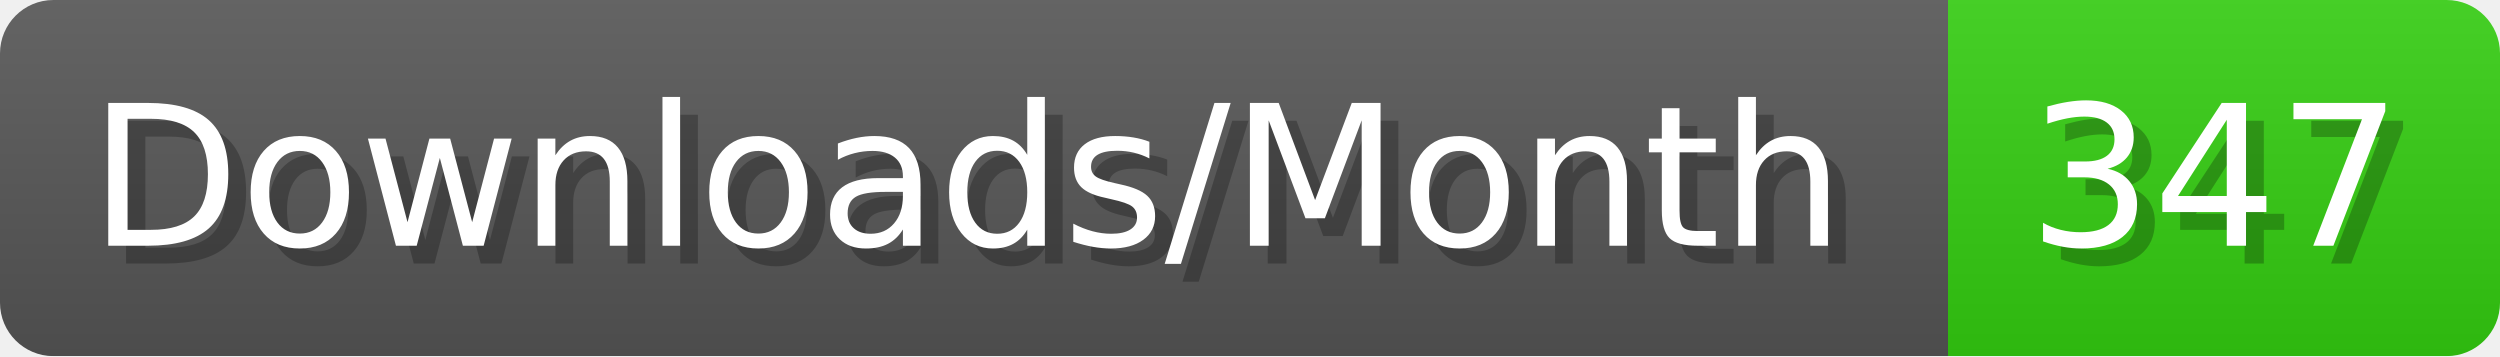
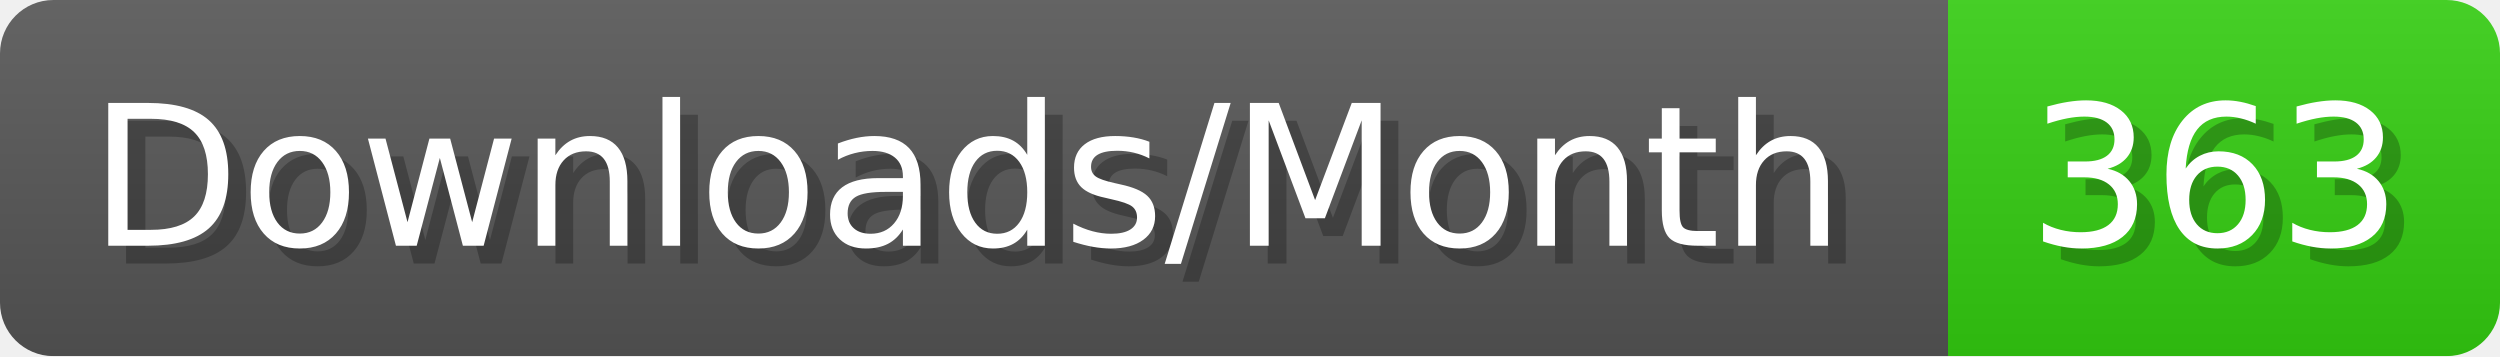
- <svg xmlns="http://www.w3.org/2000/svg" width="140.4" height="20" viewBox="0 0 1404 200" role="img" aria-label="Downloads/Month: 347">
+ <svg xmlns="http://www.w3.org/2000/svg" width="140.4" height="20" viewBox="0 0 1404 200" role="img" aria-label="Downloads/Month: 363">
  <linearGradient id="YlXUI" x2="0" y2="100%">
    <stop offset="0" stop-opacity=".1" stop-color="#EEE" />
    <stop offset="1" stop-opacity=".1" />
  </linearGradient>
  <mask id="JHhop">
    <rect width="1404" height="200" rx="30" fill="#FFF" />
  </mask>
  <g mask="url(#JHhop)">
    <rect width="1094" height="200" fill="#555" />
    <rect width="310" height="200" fill="#3C1" x="1094" />
    <rect width="1404" height="200" fill="url(#YlXUI)" />
  </g>
  <g aria-hidden="true" fill="#fff" text-anchor="start" font-family="Verdana,DejaVu Sans,sans-serif" font-size="110">
    <text x="60" y="148" textLength="994" fill="#000" opacity="0.25">Downloads/Month</text>
    <text x="50" y="138" textLength="994">Downloads/Month</text>
-     <text x="1149" y="148" textLength="210" fill="#000" opacity="0.25">347</text>
-     <text x="1139" y="138" textLength="210">347</text>
+     <text x="1149" y="148" textLength="210" fill="#000" opacity="0.25">363</text>
+     <text x="1139" y="138" textLength="210">363</text>
  </g>
</svg>
